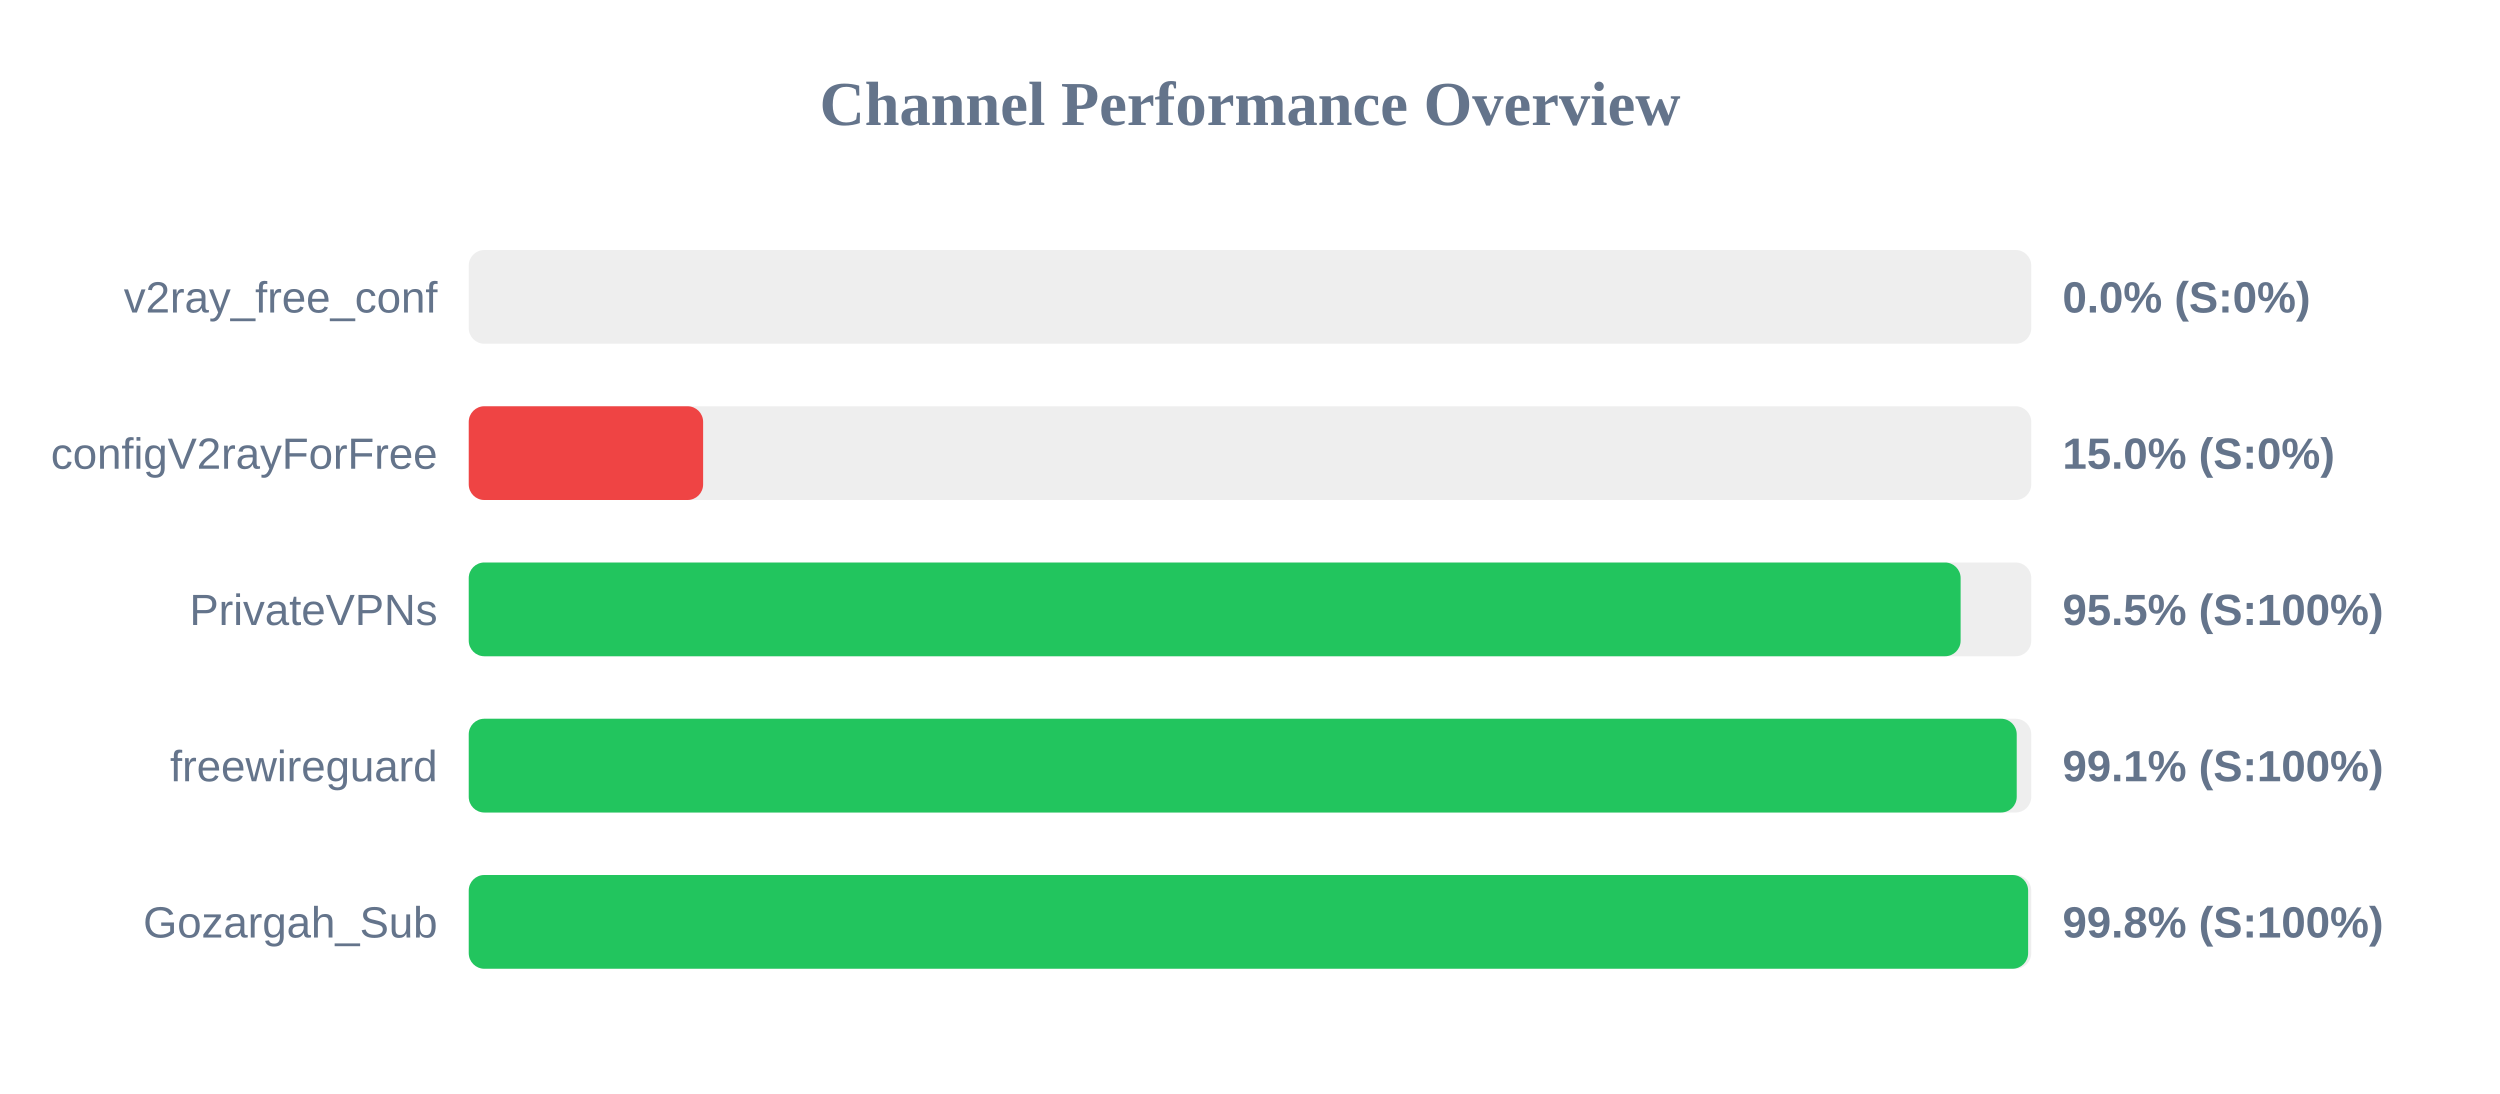
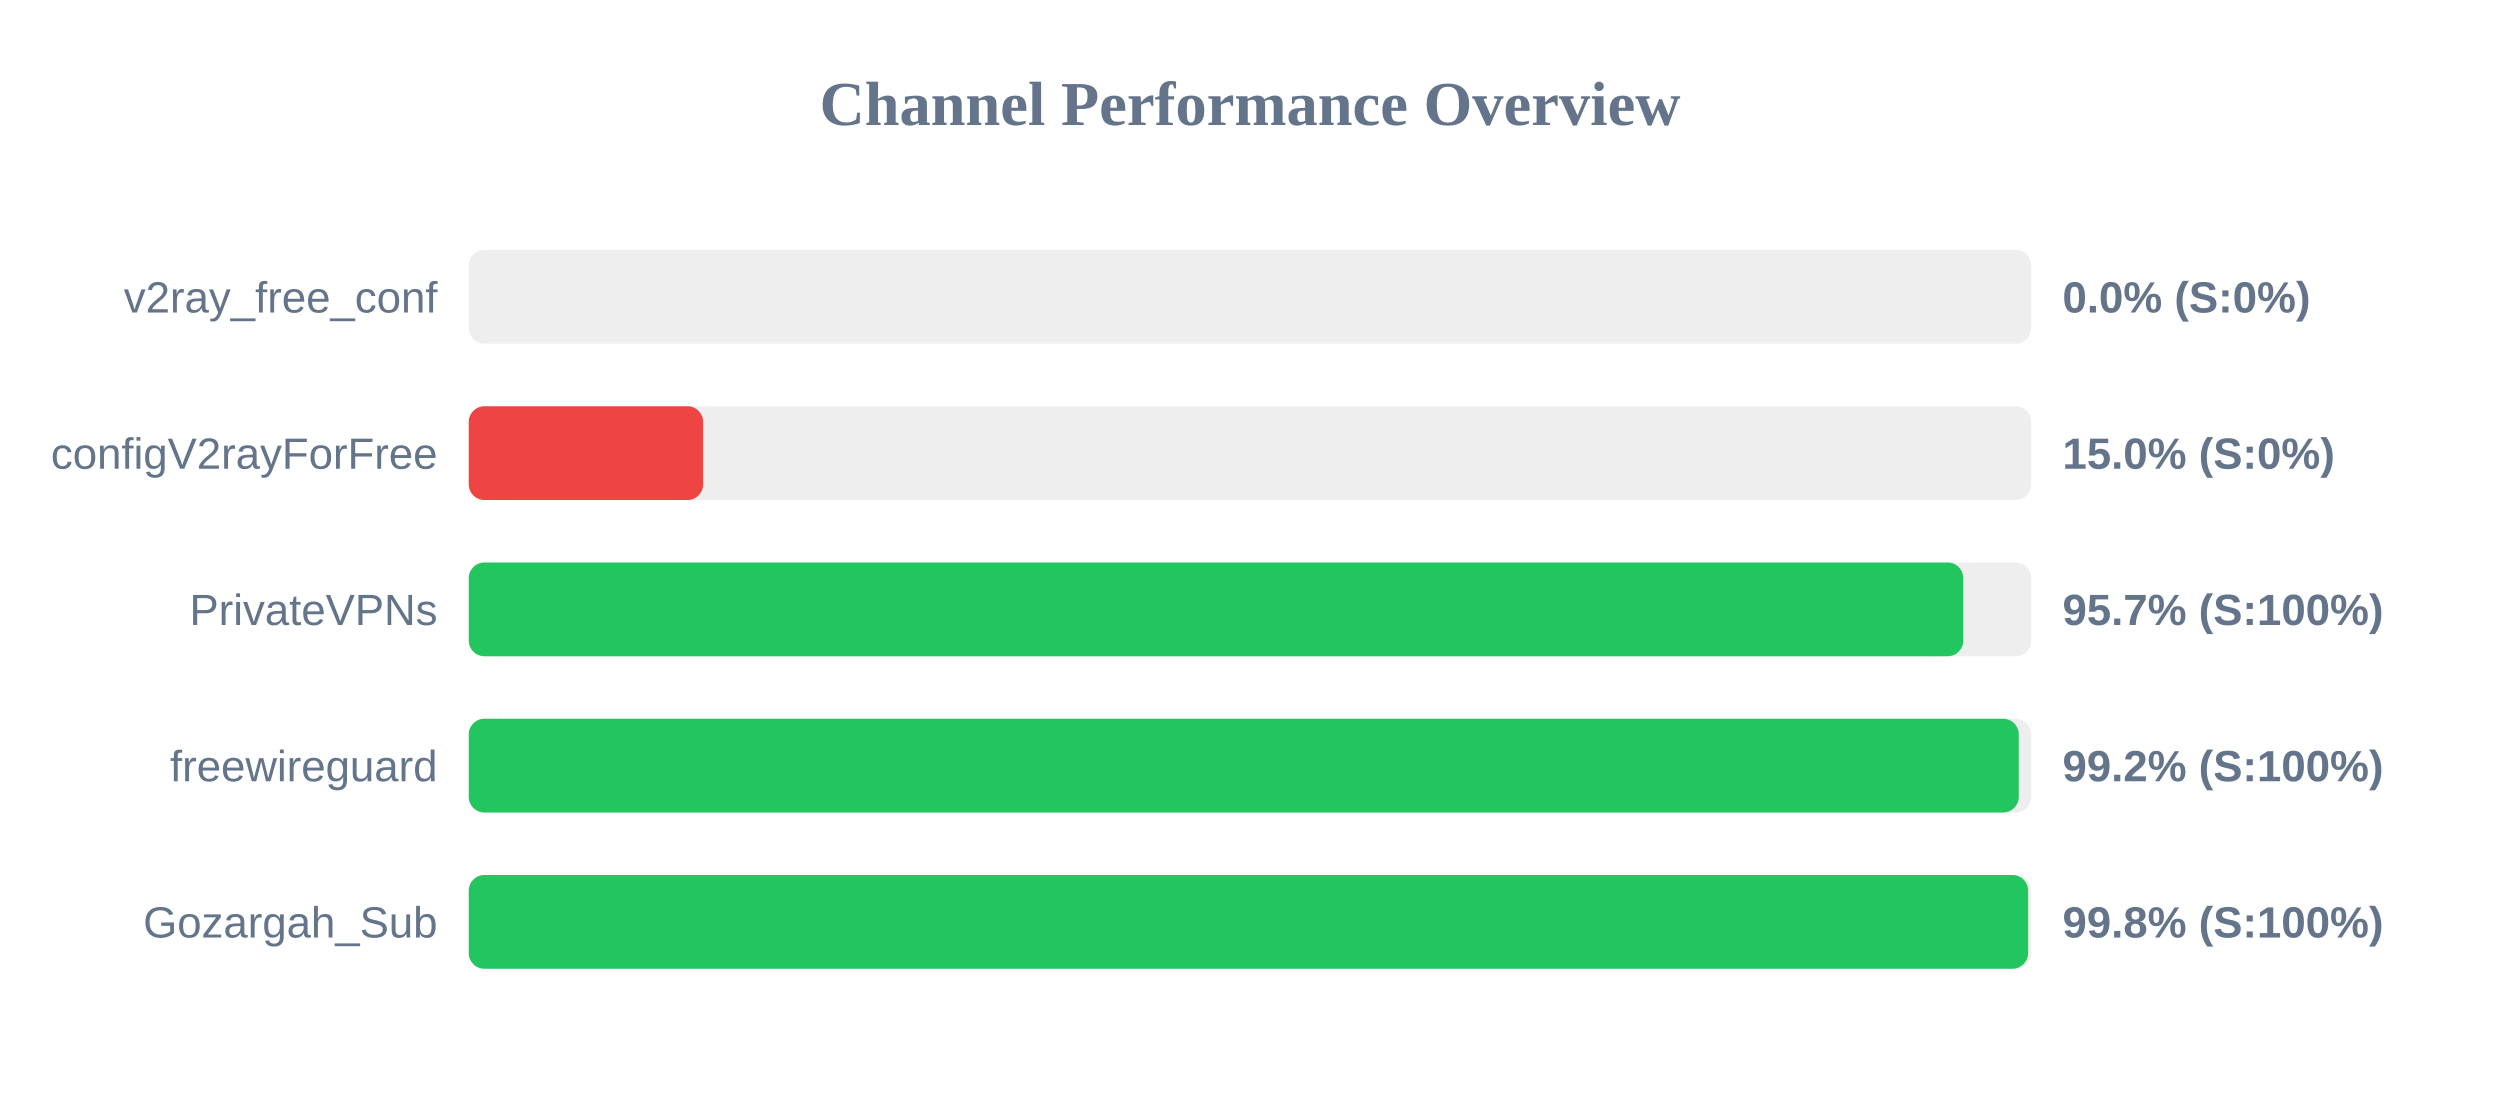
<svg xmlns="http://www.w3.org/2000/svg" width="800" height="350" version="1.1">
  <style>
        .row { font: 14px Arial; fill: #64748b; }
        .score { font: bold 14px Arial; fill: #64748b; }
    </style>
  <text x="400" y="40" text-anchor="middle" font-size="20px" font-weight="bold" fill="#64748b">Channel Performance Overview</text>
  <rect x="150" y="80" width="500" height="30" fill="#eee" rx="5" />
  <rect x="150" y="80" width="0.0" height="30" fill="#ef4444" rx="5" />
  <text x="140" y="100" text-anchor="end" class="row">v2ray_free_conf</text>
  <text x="660" y="100" text-anchor="start" class="score">0.0% (S:0%)</text>
  <rect x="150" y="130" width="500" height="30" fill="#eee" rx="5" />
  <rect x="150" y="130" width="75.0" height="30" fill="#ef4444" rx="5" />
  <text x="140" y="150" text-anchor="end" class="row">configV2rayForFree</text>
  <text x="660" y="150" text-anchor="start" class="score">15.0% (S:0%)</text>
  <rect x="150" y="180" width="500" height="30" fill="#eee" rx="5" />
-   <rect x="150" y="180" width="477.4" height="30" fill="#22c55e" rx="5" />
+   <rect x="150" y="180" width="478.25" height="30" fill="#22c55e" rx="5" />
  <text x="140" y="200" text-anchor="end" class="row">PrivateVPNs</text>
-   <text x="660" y="200" text-anchor="start" class="score">95.5% (S:100%)</text>
+   <text x="660" y="200" text-anchor="start" class="score">95.7% (S:100%)</text>
  <rect x="150" y="230" width="500" height="30" fill="#eee" rx="5" />
-   <rect x="150" y="230" width="495.35" height="30" fill="#22c55e" rx="5" />
+   <rect x="150" y="230" width="496.0" height="30" fill="#22c55e" rx="5" />
  <text x="140" y="250" text-anchor="end" class="row">freewireguard</text>
-   <text x="660" y="250" text-anchor="start" class="score">99.1% (S:100%)</text>
+   <text x="660" y="250" text-anchor="start" class="score">99.2% (S:100%)</text>
  <rect x="150" y="280" width="500" height="30" fill="#eee" rx="5" />
  <rect x="150" y="280" width="499.0" height="30" fill="#22c55e" rx="5" />
  <text x="140" y="300" text-anchor="end" class="row">Gozargah_Sub</text>
  <text x="660" y="300" text-anchor="start" class="score">99.8% (S:100%)</text>
</svg>
